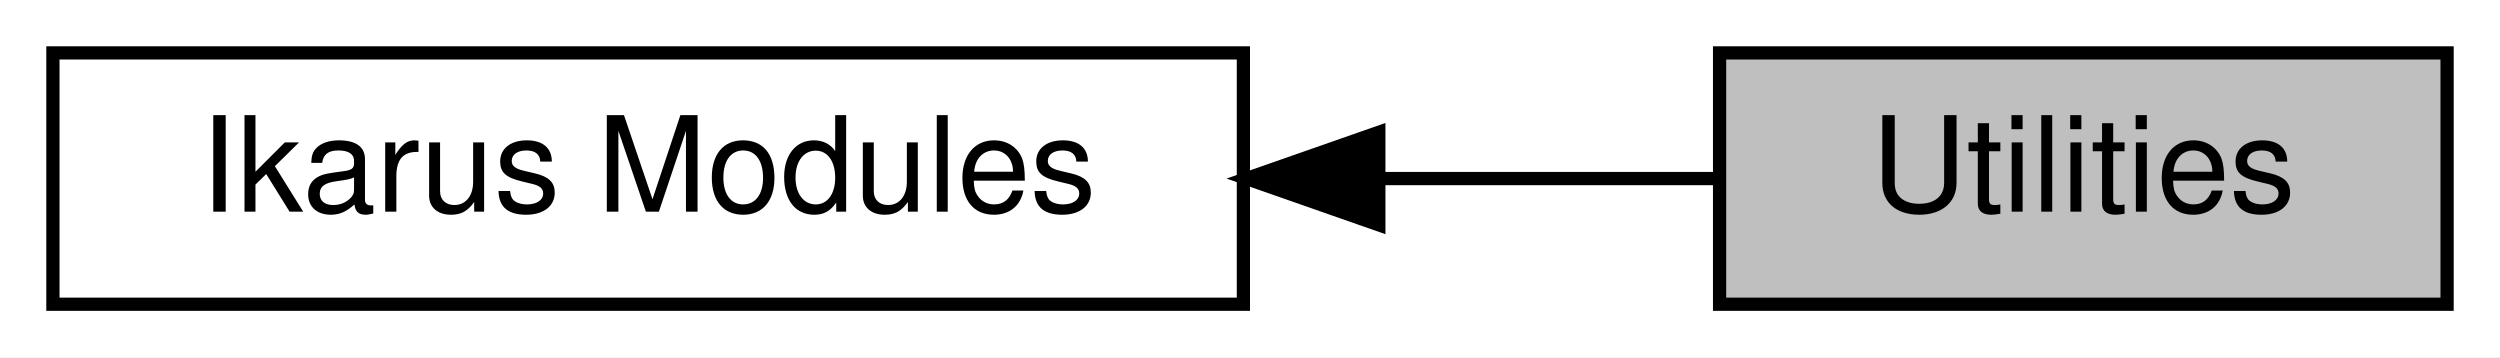
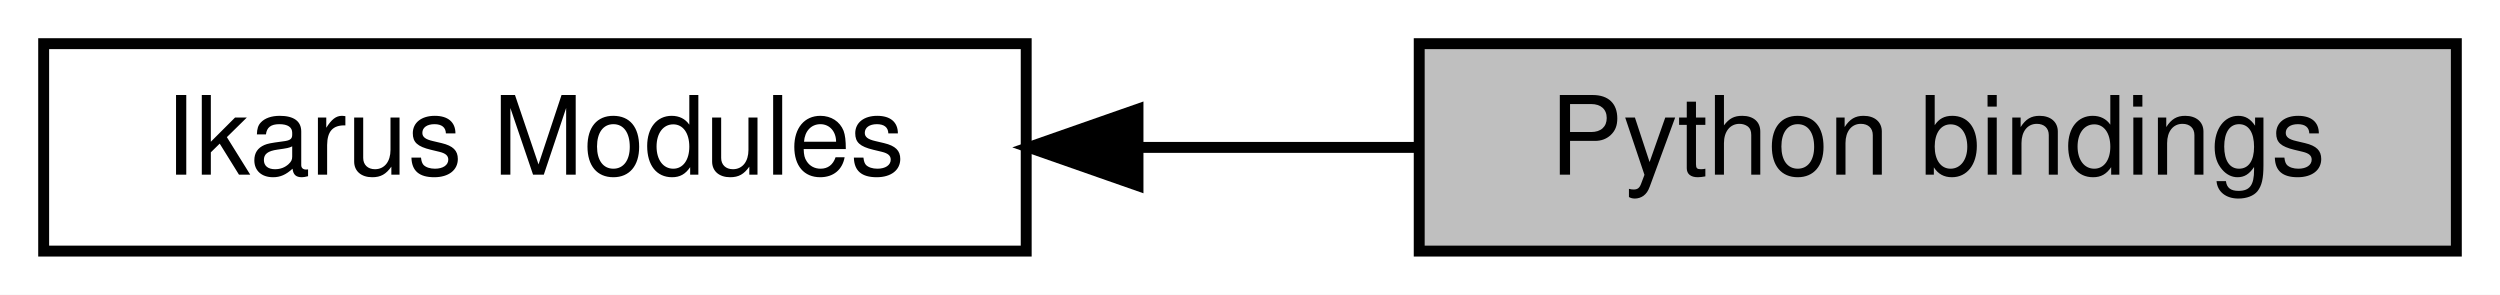
- <svg xmlns="http://www.w3.org/2000/svg" xmlns:xlink="http://www.w3.org/1999/xlink" width="189pt" height="27pt" viewBox="0.00 0.00 189.00 27.00">
+ <svg xmlns="http://www.w3.org/2000/svg" xmlns:xlink="http://www.w3.org/1999/xlink" width="229pt" height="27pt" viewBox="0.00 0.00 229.00 27.00">
  <g id="graph0" class="graph" transform="scale(1 1) rotate(0) translate(4 23)">
-     <polygon fill="white" stroke="transparent" points="-4,4 -4,-23 185,-23 185,4 -4,4" />
+     <polygon fill="white" stroke="transparent" points="-4,4 -4,-23 225,-23 225,4 -4,4" />
    <g id="node1" class="node">
      <g id="a_node1">
-         <a xlink:href="a00341.html" target="_top" xlink:title="All Ikarus modules.">
+         <a xlink:href="a00344.html" target="_top" xlink:title="All Ikarus modules.">
          <polygon fill="white" stroke="black" points="90,-19 0,-19 0,0 90,0 90,-19" />
          <text text-anchor="middle" x="45" y="-7" font-family="Helvetica,sans-Serif" font-size="10.00">Ikarus Modules</text>
        </a>
      </g>
    </g>
    <g id="node2" class="node">
      <g id="a_node2">
-         <a xlink:title="Collection of several utilities.">
-           <polygon fill="#bfbfbf" stroke="black" points="181,-19 126,-19 126,0 181,0 181,-19" />
-           <text text-anchor="middle" x="153.5" y="-7" font-family="Helvetica,sans-Serif" font-size="10.00">Utilities</text>
+         <a xlink:title="Header for Python Bindings.">
+           <polygon fill="#bfbfbf" stroke="black" points="221,-19 126,-19 126,0 221,0 221,-19" />
+           <text text-anchor="middle" x="173.5" y="-7" font-family="Helvetica,sans-Serif" font-size="10.00">Python bindings</text>
        </a>
      </g>
    </g>
    <g id="edge1" class="edge">
-       <path fill="none" stroke="black" d="M100.27,-9.5C109.19,-9.5 118.06,-9.5 125.9,-9.5" />
+       <path fill="none" stroke="black" d="M100.44,-9.5C108.93,-9.5 117.63,-9.5 125.92,-9.5" />
      <polygon fill="black" stroke="black" points="100.24,-6 90.24,-9.5 100.24,-13 100.24,-6" />
    </g>
  </g>
</svg>
